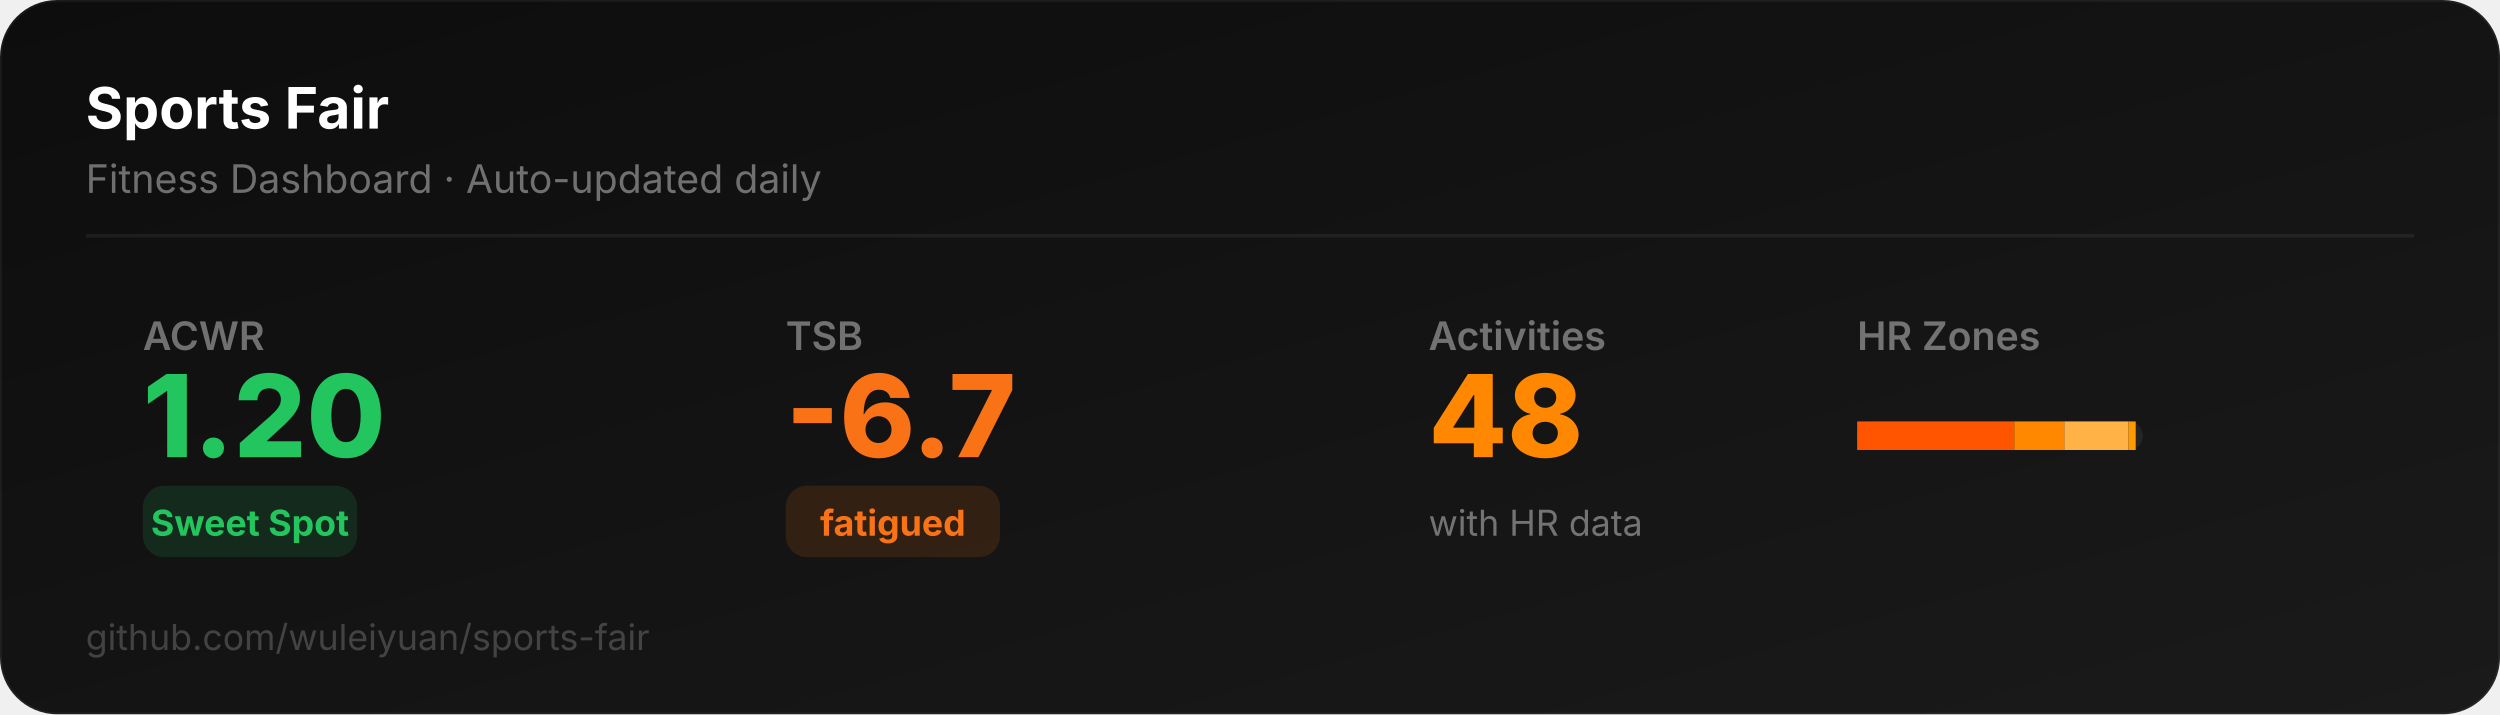
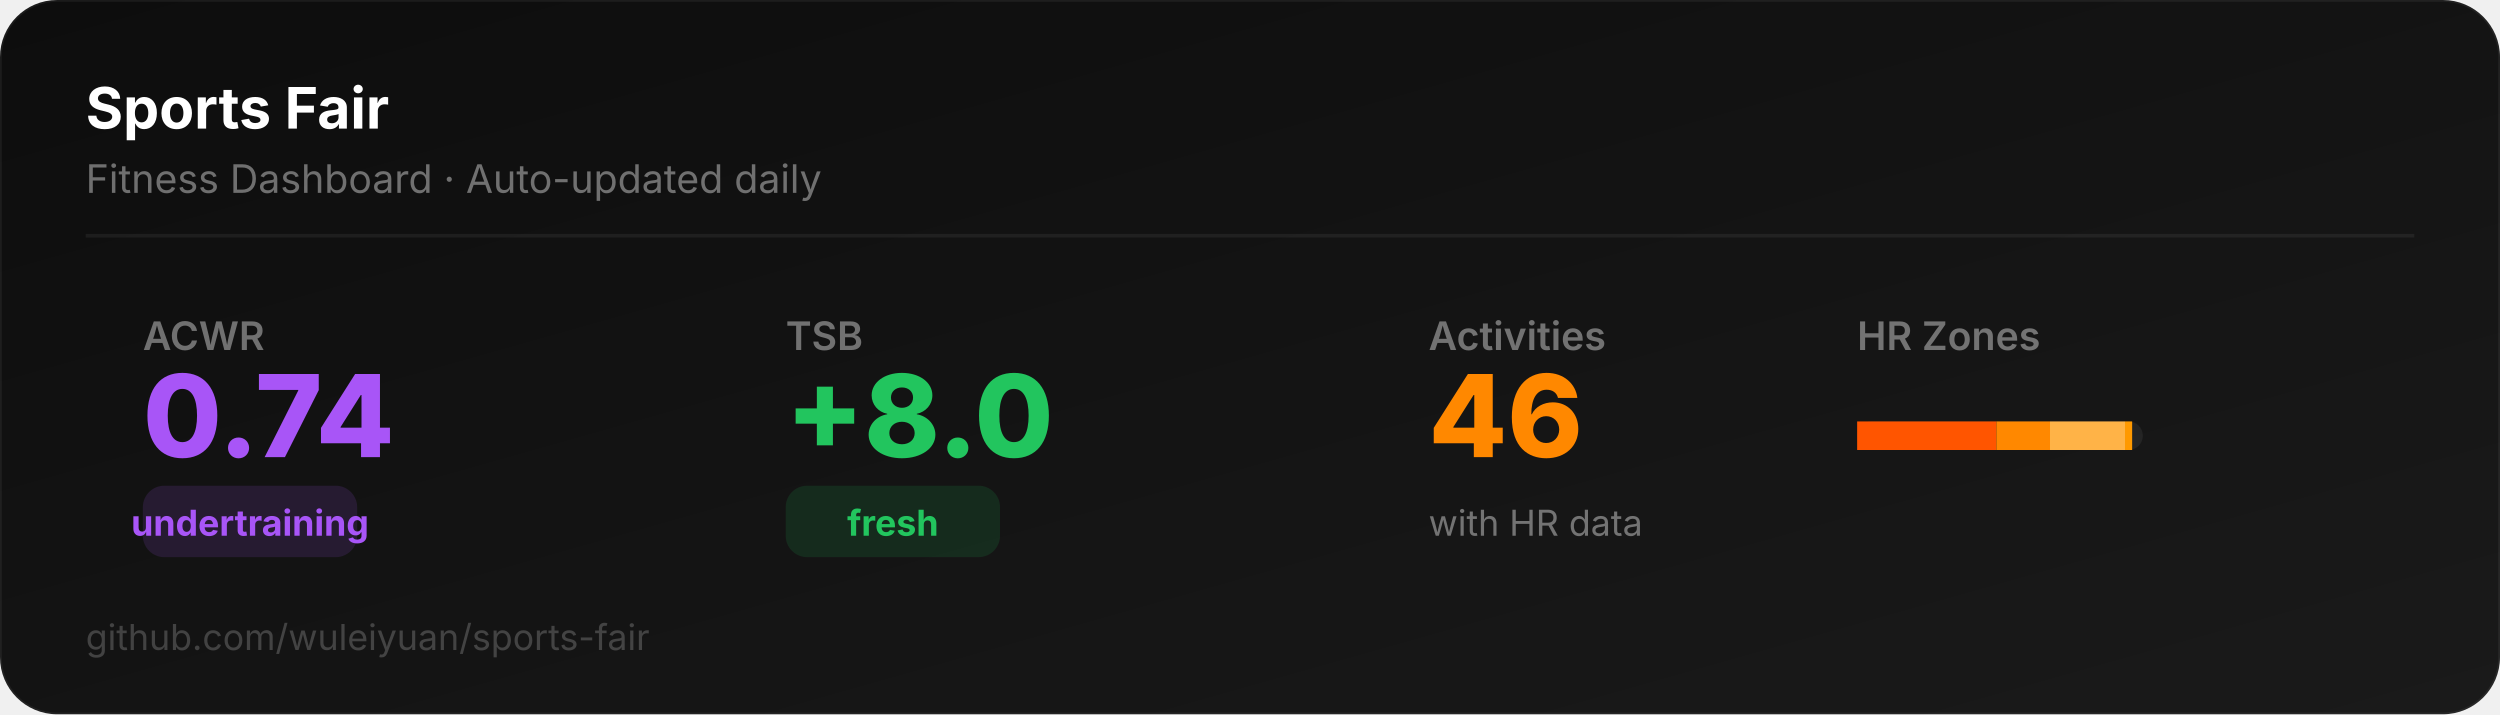
<svg xmlns="http://www.w3.org/2000/svg" width="700" height="200" viewBox="0 0 700 200">
  <defs>
    <linearGradient id="bg" x1="0" y1="0" x2="1" y2="1">
      <stop offset="0%" stop-color="#0D0D0D" />
      <stop offset="100%" stop-color="#1a1a1a" />
    </linearGradient>
  </defs>
  <rect width="700" height="200" rx="16" fill="url(#bg)" stroke="rgba(255,255,255,0.06)" stroke-width="1" />
  <text x="24" y="36" font-family="system-ui,-apple-system,sans-serif" font-size="16" font-weight="700" fill="#ffffff">Sports Fair</text>
  <text x="24" y="54" font-family="system-ui,-apple-system,sans-serif" font-size="11" fill="rgba(255,255,255,0.4)">Fitness Dashboard · Auto-updated daily</text>
  <line x1="24" y1="66" x2="676" y2="66" stroke="rgba(255,255,255,0.06)" stroke-width="1" />
  <text x="40" y="98" font-family="system-ui,-apple-system,sans-serif" font-size="11" fill="rgba(255,255,255,0.4)" font-weight="600">ACWR</text>
-   <text x="40" y="128" font-family="system-ui,-apple-system,sans-serif" font-size="32" font-weight="800" fill="#22c55e">1.20</text>
-   <rect x="40" y="136" width="60" height="20" rx="6" fill="#22c55e22" />
-   <text x="70" y="150" font-family="system-ui,-apple-system,sans-serif" font-size="10" font-weight="700" fill="#22c55e" text-anchor="middle">Sweet Spot</text>
+   <text x="40" y="128" font-family="system-ui,-apple-system,sans-serif" font-size="32" font-weight="800" fill="#a855f7">0.74</text>
+   <rect x="40" y="136" width="60" height="20" rx="6" fill="#a855f722" />
+   <text x="70" y="150" font-family="system-ui,-apple-system,sans-serif" font-size="10" font-weight="700" fill="#a855f7" text-anchor="middle">undertraining</text>
  <text x="220" y="98" font-family="system-ui,-apple-system,sans-serif" font-size="11" fill="rgba(255,255,255,0.4)" font-weight="600">TSB</text>
-   <text x="220" y="128" font-family="system-ui,-apple-system,sans-serif" font-size="32" font-weight="800" fill="#f97316">-6.7</text>
-   <rect x="220" y="136" width="60" height="20" rx="6" fill="#f9731622" />
-   <text x="250" y="150" font-family="system-ui,-apple-system,sans-serif" font-size="10" font-weight="700" fill="#f97316" text-anchor="middle">fatigued</text>
+   <text x="220" y="128" font-family="system-ui,-apple-system,sans-serif" font-size="32" font-weight="800" fill="#22c55e">+8.0</text>
+   <rect x="220" y="136" width="60" height="20" rx="6" fill="#22c55e22" />
+   <text x="250" y="150" font-family="system-ui,-apple-system,sans-serif" font-size="10" font-weight="700" fill="#22c55e" text-anchor="middle">fresh</text>
  <text x="400" y="98" font-family="system-ui,-apple-system,sans-serif" font-size="11" fill="rgba(255,255,255,0.4)" font-weight="600">Activities</text>
-   <text x="400" y="128" font-family="system-ui,-apple-system,sans-serif" font-size="32" font-weight="800" fill="#FF8800">48</text>
+   <text x="400" y="128" font-family="system-ui,-apple-system,sans-serif" font-size="32" font-weight="800" fill="#FF8800">46</text>
  <text x="400" y="150" font-family="system-ui,-apple-system,sans-serif" font-size="10" fill="rgba(255,255,255,0.4)">with HR data</text>
  <text x="520" y="98" font-family="system-ui,-apple-system,sans-serif" font-size="11" fill="rgba(255,255,255,0.4)" font-weight="600">HR Zones</text>
  <rect x="520" y="118" width="80" height="8" rx="4" fill="rgba(255,255,255,0.06)" />
-   <rect x="520" y="118" width="44" height="8" rx="0" fill="#FF5500" />
-   <rect x="564" y="118" width="14" height="8" rx="0" fill="#FF8800" />
-   <rect x="578" y="118" width="18" height="8" rx="0" fill="#FFB347" />
-   <rect x="596" y="118" width="2" height="8" rx="0" fill="#FF9900" />
+   <rect x="520" y="118" width="39" height="8" rx="0" fill="#FF5500" />
+   <rect x="559" y="118" width="15" height="8" rx="0" fill="#FF8800" />
+   <rect x="574" y="118" width="21" height="8" rx="0" fill="#FFB347" />
+   <rect x="595" y="118" width="2" height="8" rx="0" fill="#FF9900" />
  <text x="24" y="182" font-family="system-ui,-apple-system,sans-serif" font-size="10" fill="rgba(255,255,255,0.2)">github.com/wuleiyuan/sports-fair</text>
</svg>
